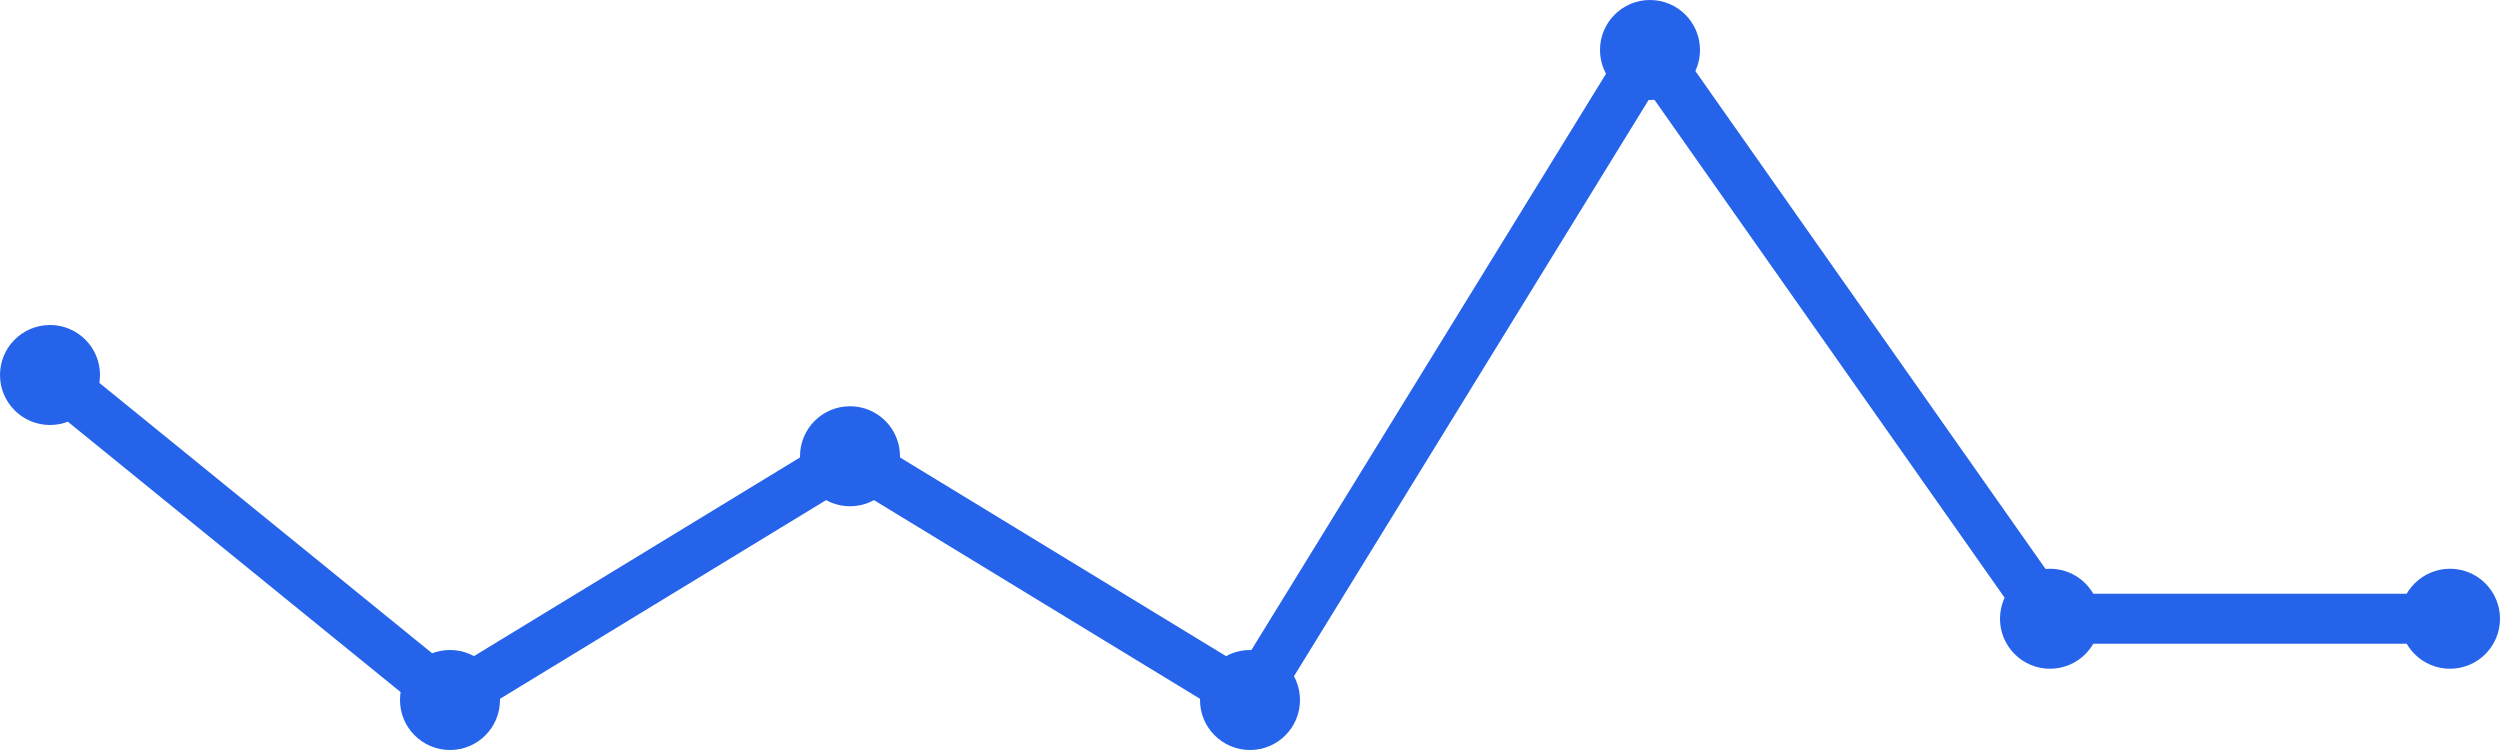
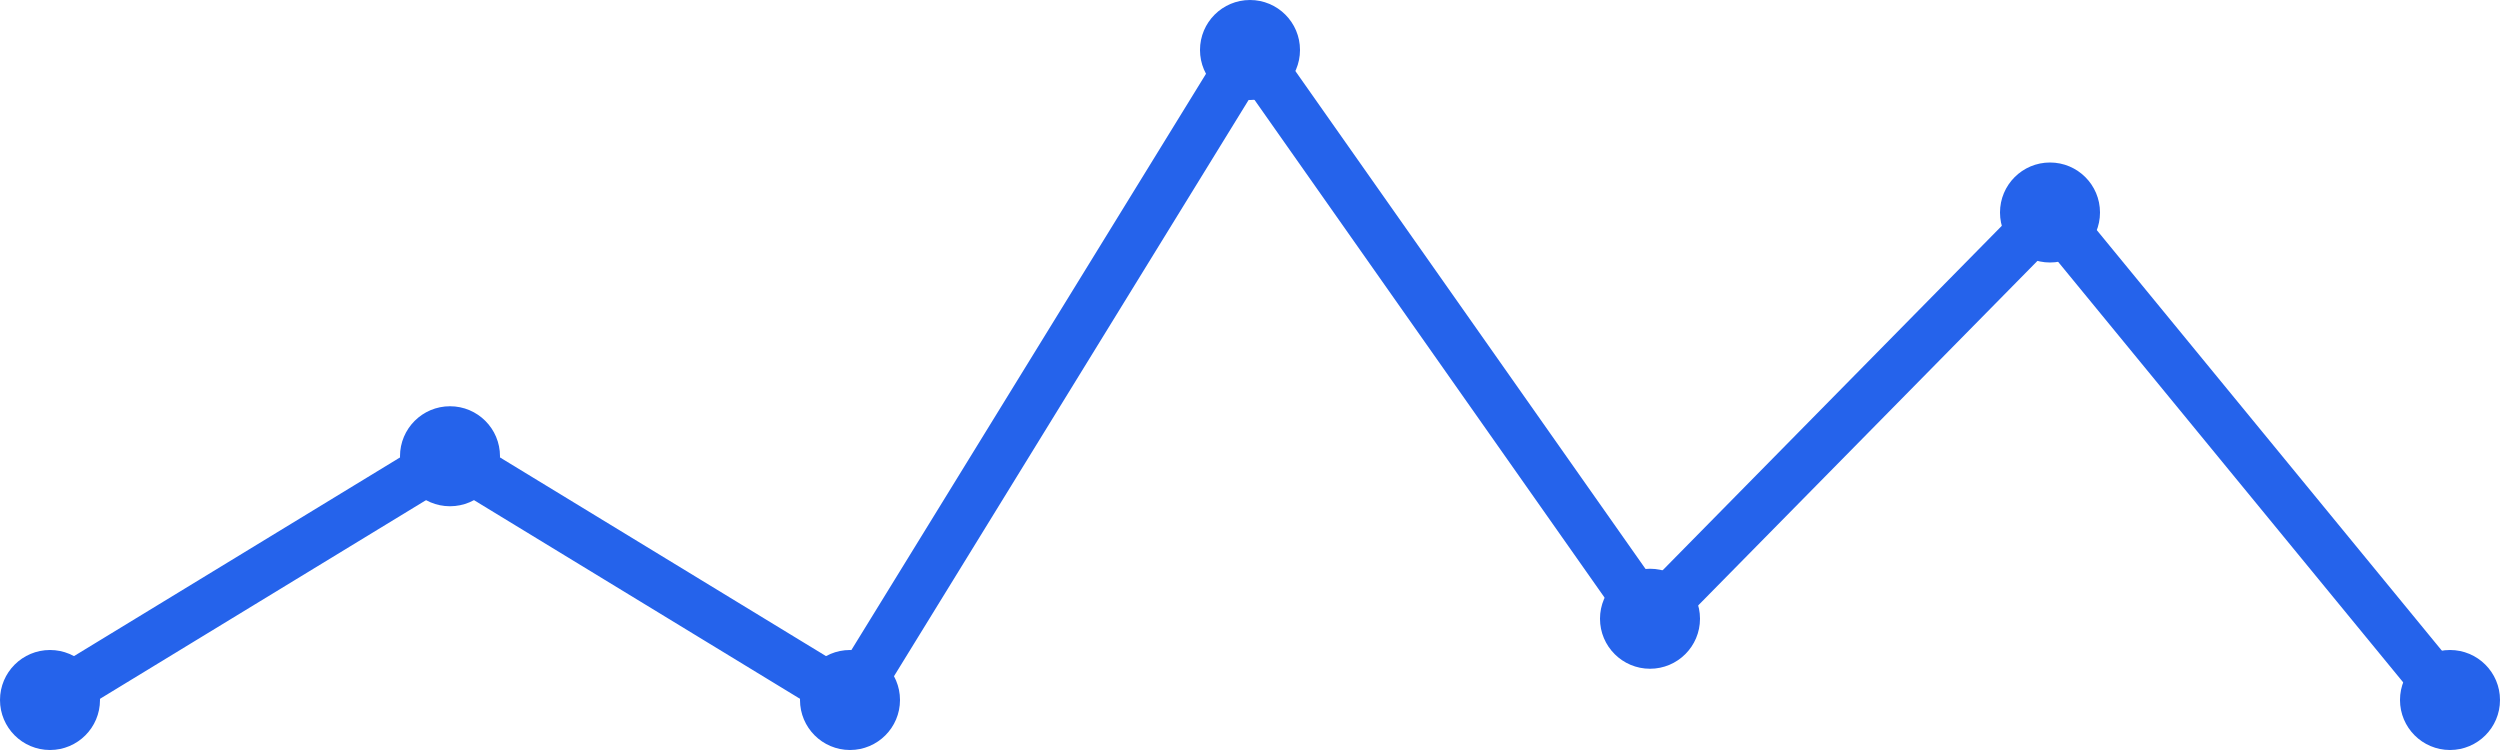
<svg xmlns="http://www.w3.org/2000/svg" width="100" height="30" viewBox="0 0 100 30">
-   <path d="M 2,15 L 18,28 L 34,18.25 L 50,28 L 66,2 L 82,24.75 L 98,24.75" fill="none" stroke="#2563eb" stroke-width="2" stroke-linecap="round" stroke-linejoin="round" />
-   <circle cx="2" cy="15" r="2" fill="#2563eb" />
-   <circle cx="18" cy="28" r="2" fill="#2563eb" />
-   <circle cx="34" cy="18.25" r="2" fill="#2563eb" />
-   <circle cx="50" cy="28" r="2" fill="#2563eb" />
-   <circle cx="66" cy="2" r="2" fill="#2563eb" />
-   <circle cx="82" cy="24.75" r="2" fill="#2563eb" />
-   <circle cx="98" cy="24.75" r="2" fill="#2563eb" />
+   <path d="M 2,28 L 18,18.25 L 34,28 L 50,2 L 66,24.75 L 82,8.5 L 98,28" fill="none" stroke="#2563eb" stroke-width="2" stroke-linecap="round" stroke-linejoin="round" />
+   <circle cx="2" cy="28" r="2" fill="#2563eb" />
+   <circle cx="18" cy="18.25" r="2" fill="#2563eb" />
+   <circle cx="34" cy="28" r="2" fill="#2563eb" />
+   <circle cx="50" cy="2" r="2" fill="#2563eb" />
+   <circle cx="66" cy="24.75" r="2" fill="#2563eb" />
+   <circle cx="82" cy="8.5" r="2" fill="#2563eb" />
+   <circle cx="98" cy="28" r="2" fill="#2563eb" />
</svg>
